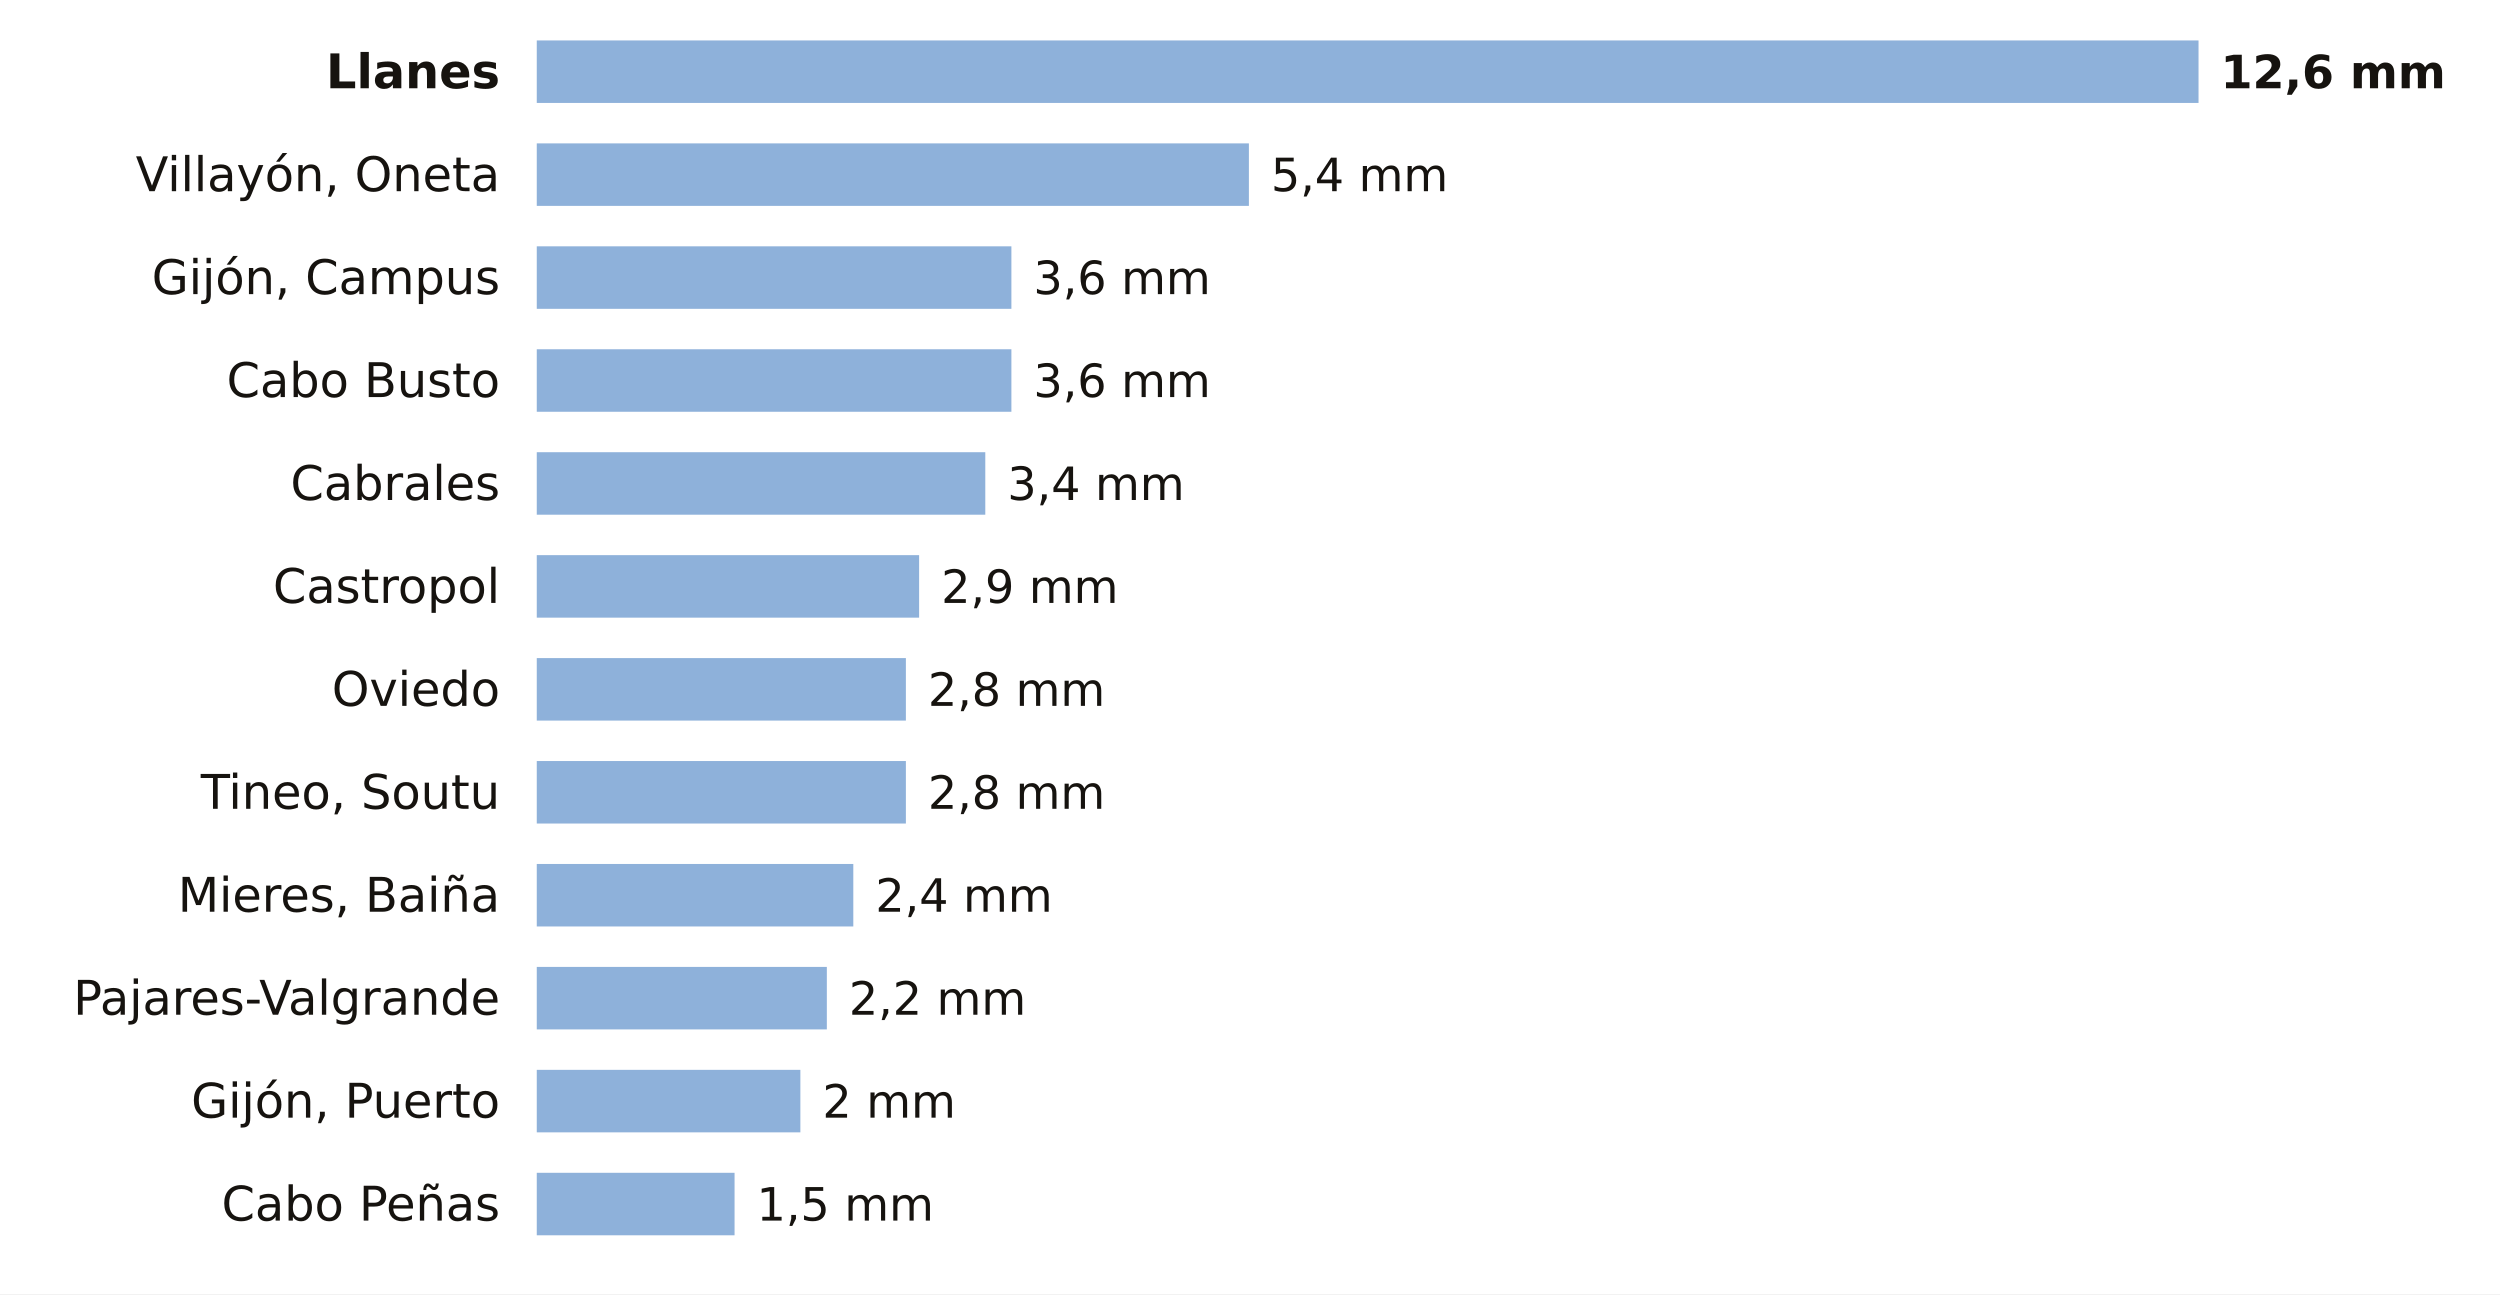
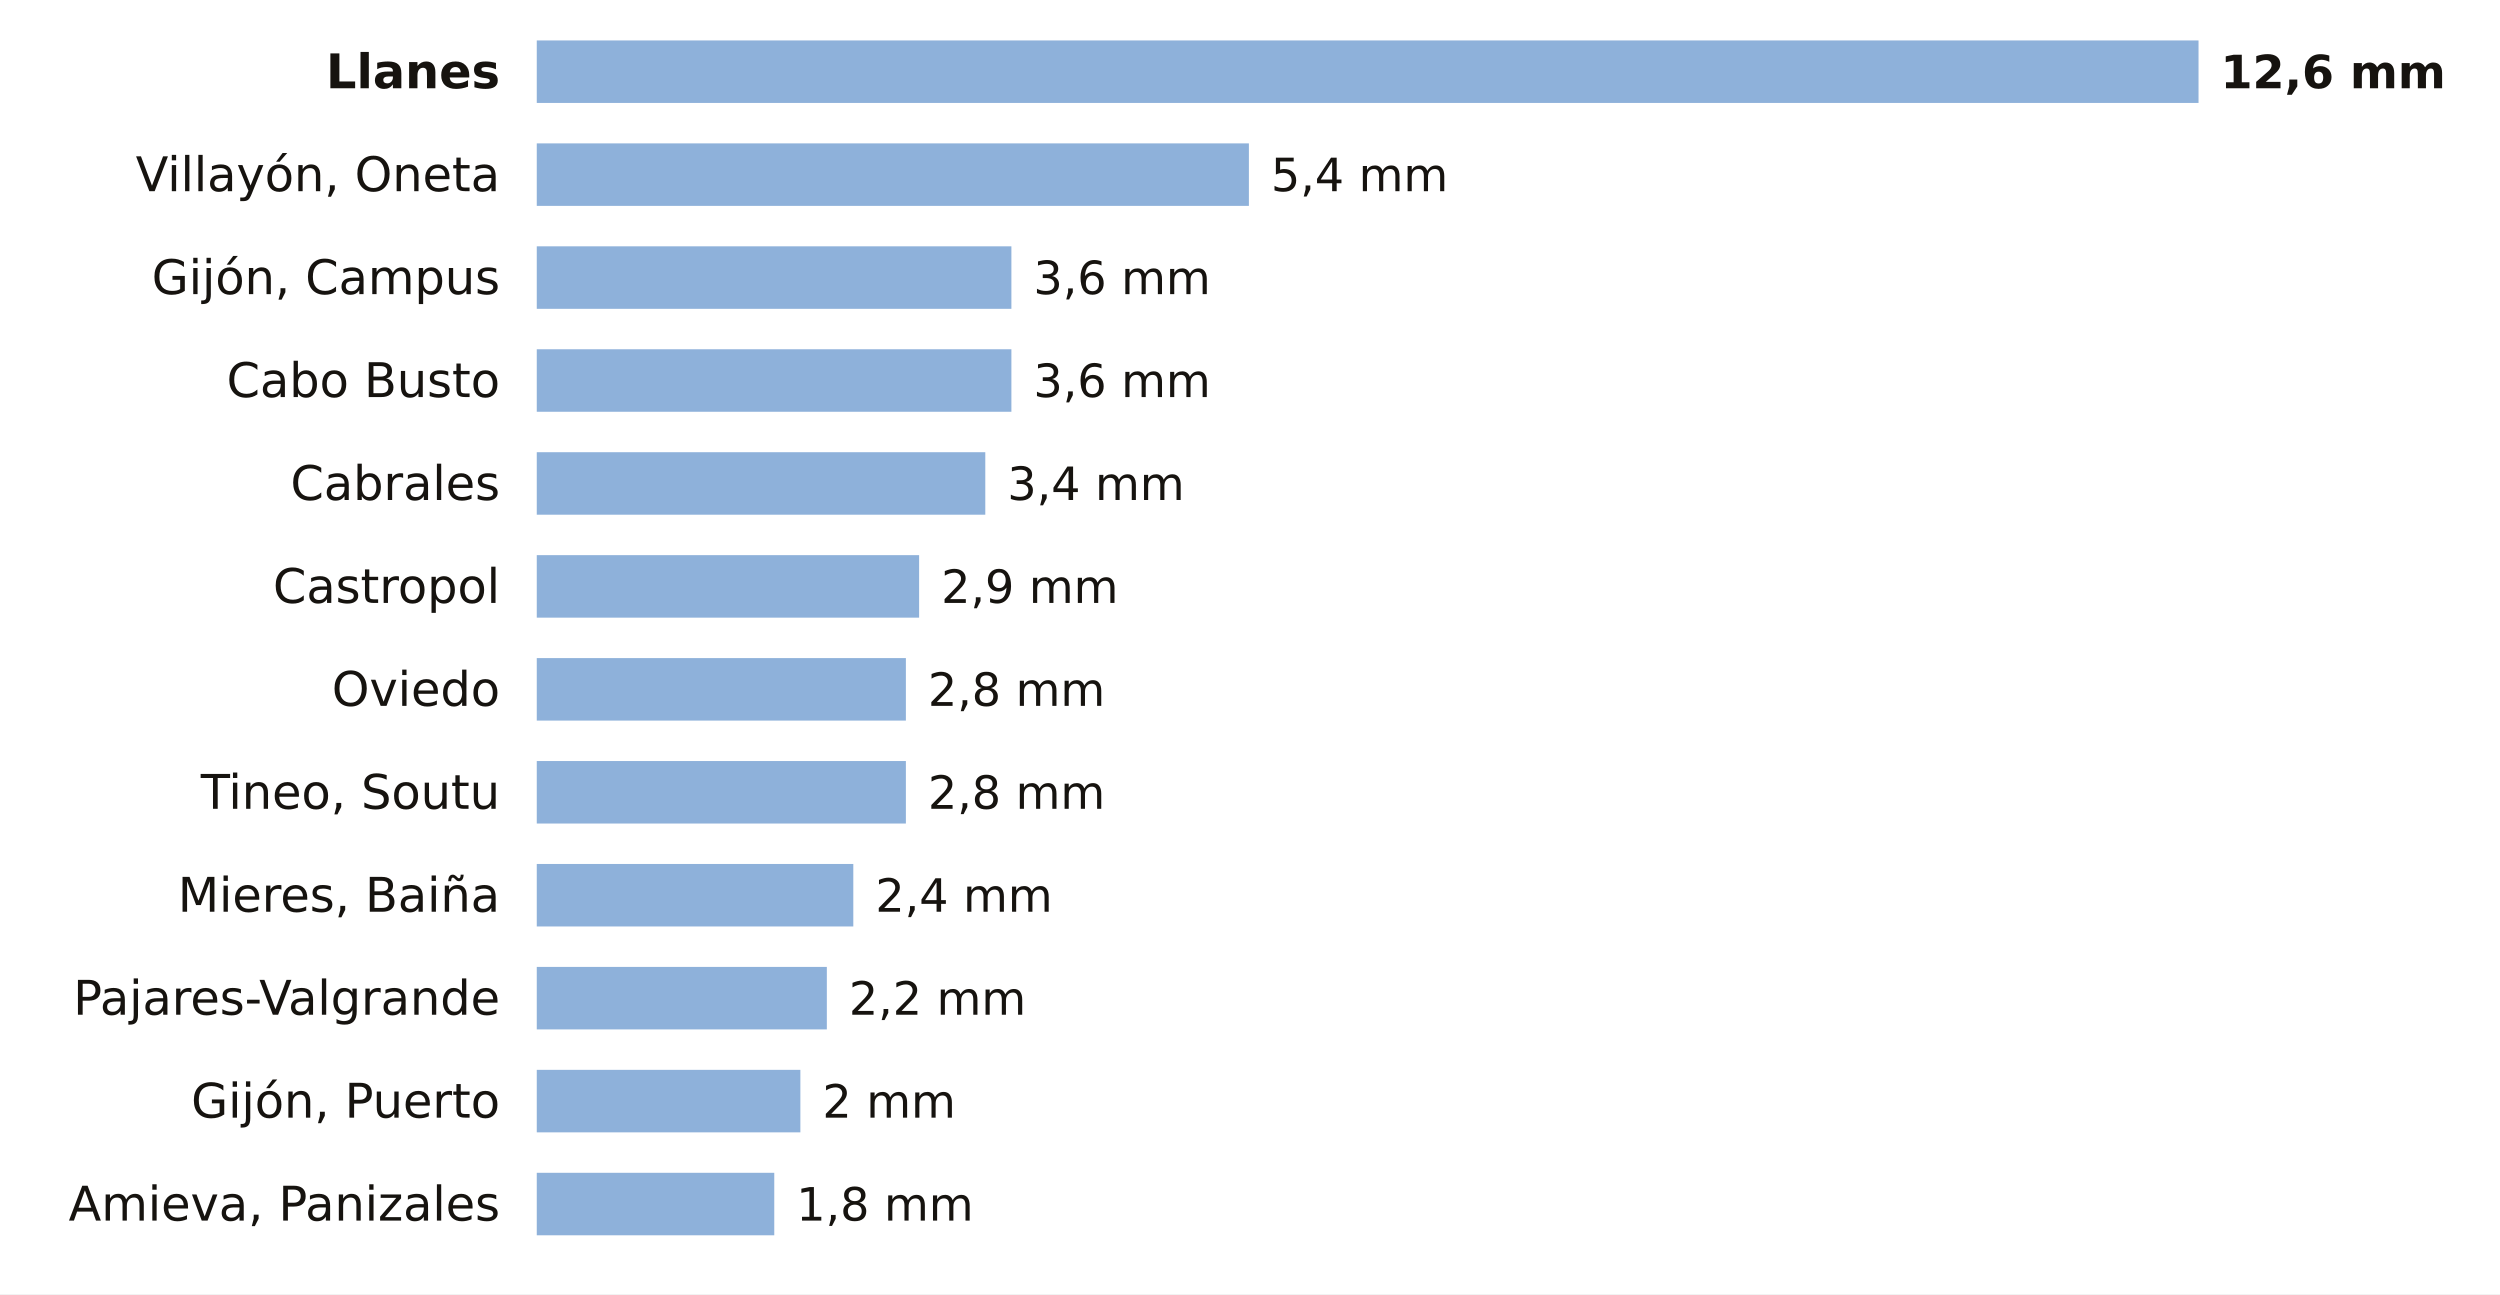
<svg xmlns="http://www.w3.org/2000/svg" viewBox="0 0 680 352" width="680" height="352" role="img" aria-label="La lluvia de los últimos 7 días en las estaciones de AEMET de Asturias">
  <rect width="680" height="352" fill="#FFFFFF" />
  <text x="136.0" y="24.0" font-size="13" fill="#16130F" text-anchor="end" font-weight="600" font-family="Public Sans, DejaVu Sans, Arial, sans-serif">Llanes</text>
  <rect x="146" y="11" width="452.0" height="17" fill="#8EB1DA" />
  <text x="604.0" y="24.0" font-size="12.5" fill="#16130F" text-anchor="start" font-weight="700" font-family="Public Sans, DejaVu Sans, Arial, sans-serif">12,6 mm</text>
  <text x="136.0" y="52.0" font-size="13" fill="#16130F" text-anchor="end" font-weight="400" font-family="Public Sans, DejaVu Sans, Arial, sans-serif">Villayón, Oneta</text>
  <rect x="146" y="39" width="193.7" height="17" fill="#8EB1DA" />
  <text x="345.7" y="52.0" font-size="12.5" fill="#16130F" text-anchor="start" font-weight="500" font-family="Public Sans, DejaVu Sans, Arial, sans-serif">5,4 mm</text>
  <text x="136.0" y="80.0" font-size="13" fill="#16130F" text-anchor="end" font-weight="400" font-family="Public Sans, DejaVu Sans, Arial, sans-serif">Gijón, Campus</text>
  <rect x="146" y="67" width="129.1" height="17" fill="#8EB1DA" />
  <text x="281.1" y="80.0" font-size="12.5" fill="#16130F" text-anchor="start" font-weight="500" font-family="Public Sans, DejaVu Sans, Arial, sans-serif">3,6 mm</text>
  <text x="136.0" y="108.0" font-size="13" fill="#16130F" text-anchor="end" font-weight="400" font-family="Public Sans, DejaVu Sans, Arial, sans-serif">Cabo Busto</text>
  <rect x="146" y="95" width="129.1" height="17" fill="#8EB1DA" />
  <text x="281.1" y="108.0" font-size="12.5" fill="#16130F" text-anchor="start" font-weight="500" font-family="Public Sans, DejaVu Sans, Arial, sans-serif">3,6 mm</text>
  <text x="136.0" y="136.0" font-size="13" fill="#16130F" text-anchor="end" font-weight="400" font-family="Public Sans, DejaVu Sans, Arial, sans-serif">Cabrales</text>
  <rect x="146" y="123" width="122.0" height="17" fill="#8EB1DA" />
  <text x="274.0" y="136.0" font-size="12.5" fill="#16130F" text-anchor="start" font-weight="500" font-family="Public Sans, DejaVu Sans, Arial, sans-serif">3,4 mm</text>
  <text x="136.0" y="164.0" font-size="13" fill="#16130F" text-anchor="end" font-weight="400" font-family="Public Sans, DejaVu Sans, Arial, sans-serif">Castropol</text>
  <rect x="146" y="151" width="104.0" height="17" fill="#8EB1DA" />
  <text x="256.0" y="164.0" font-size="12.5" fill="#16130F" text-anchor="start" font-weight="500" font-family="Public Sans, DejaVu Sans, Arial, sans-serif">2,9 mm</text>
  <text x="136.0" y="192.0" font-size="13" fill="#16130F" text-anchor="end" font-weight="400" font-family="Public Sans, DejaVu Sans, Arial, sans-serif">Oviedo</text>
  <rect x="146" y="179" width="100.4" height="17" fill="#8EB1DA" />
  <text x="252.4" y="192.0" font-size="12.5" fill="#16130F" text-anchor="start" font-weight="500" font-family="Public Sans, DejaVu Sans, Arial, sans-serif">2,8 mm</text>
  <text x="136.0" y="220.0" font-size="13" fill="#16130F" text-anchor="end" font-weight="400" font-family="Public Sans, DejaVu Sans, Arial, sans-serif">Tineo, Soutu</text>
  <rect x="146" y="207" width="100.4" height="17" fill="#8EB1DA" />
  <text x="252.4" y="220.0" font-size="12.5" fill="#16130F" text-anchor="start" font-weight="500" font-family="Public Sans, DejaVu Sans, Arial, sans-serif">2,8 mm</text>
  <text x="136.0" y="248.0" font-size="13" fill="#16130F" text-anchor="end" font-weight="400" font-family="Public Sans, DejaVu Sans, Arial, sans-serif">Mieres, Baiña</text>
  <rect x="146" y="235" width="86.1" height="17" fill="#8EB1DA" />
  <text x="238.1" y="248.0" font-size="12.5" fill="#16130F" text-anchor="start" font-weight="500" font-family="Public Sans, DejaVu Sans, Arial, sans-serif">2,4 mm</text>
  <text x="136.0" y="276.0" font-size="13" fill="#16130F" text-anchor="end" font-weight="400" font-family="Public Sans, DejaVu Sans, Arial, sans-serif">Pajares-Valgrande</text>
  <rect x="146" y="263" width="78.9" height="17" fill="#8EB1DA" />
  <text x="230.9" y="276.0" font-size="12.5" fill="#16130F" text-anchor="start" font-weight="500" font-family="Public Sans, DejaVu Sans, Arial, sans-serif">2,2 mm</text>
  <text x="136.0" y="304.0" font-size="13" fill="#16130F" text-anchor="end" font-weight="400" font-family="Public Sans, DejaVu Sans, Arial, sans-serif">Gijón, Puerto</text>
  <rect x="146" y="291" width="71.7" height="17" fill="#8EB1DA" />
  <text x="223.7" y="304.0" font-size="12.5" fill="#16130F" text-anchor="start" font-weight="500" font-family="Public Sans, DejaVu Sans, Arial, sans-serif">2 mm</text>
-   <text x="136.0" y="332.0" font-size="13" fill="#16130F" text-anchor="end" font-weight="400" font-family="Public Sans, DejaVu Sans, Arial, sans-serif">Cabo Peñas</text>
-   <rect x="146" y="319" width="53.8" height="17" fill="#8EB1DA" />
-   <text x="205.8" y="332.0" font-size="12.5" fill="#16130F" text-anchor="start" font-weight="500" font-family="Public Sans, DejaVu Sans, Arial, sans-serif">1,5 mm</text>
+   <text x="136.0" y="332.0" font-size="13" fill="#16130F" text-anchor="end" font-weight="400" font-family="Public Sans, DejaVu Sans, Arial, sans-serif">Amieva, Panizales</text>
+   <rect x="146" y="319" width="64.6" height="17" fill="#8EB1DA" />
+   <text x="216.6" y="332.0" font-size="12.5" fill="#16130F" text-anchor="start" font-weight="500" font-family="Public Sans, DejaVu Sans, Arial, sans-serif">1,8 mm</text>
</svg>
